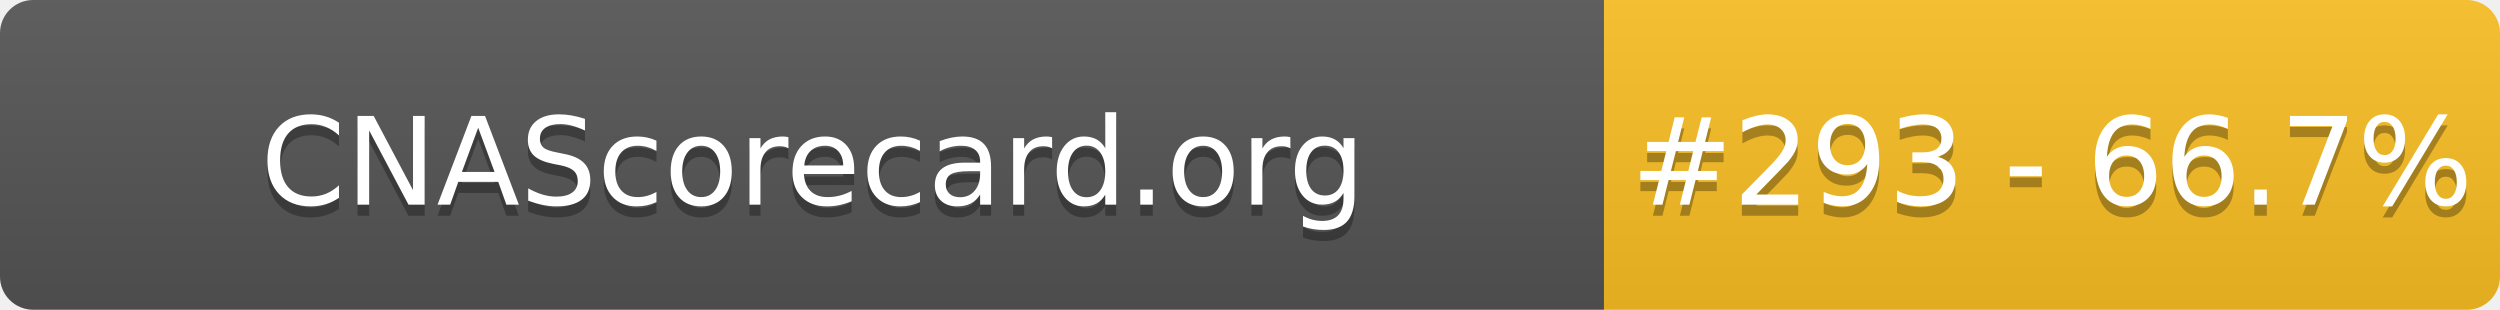
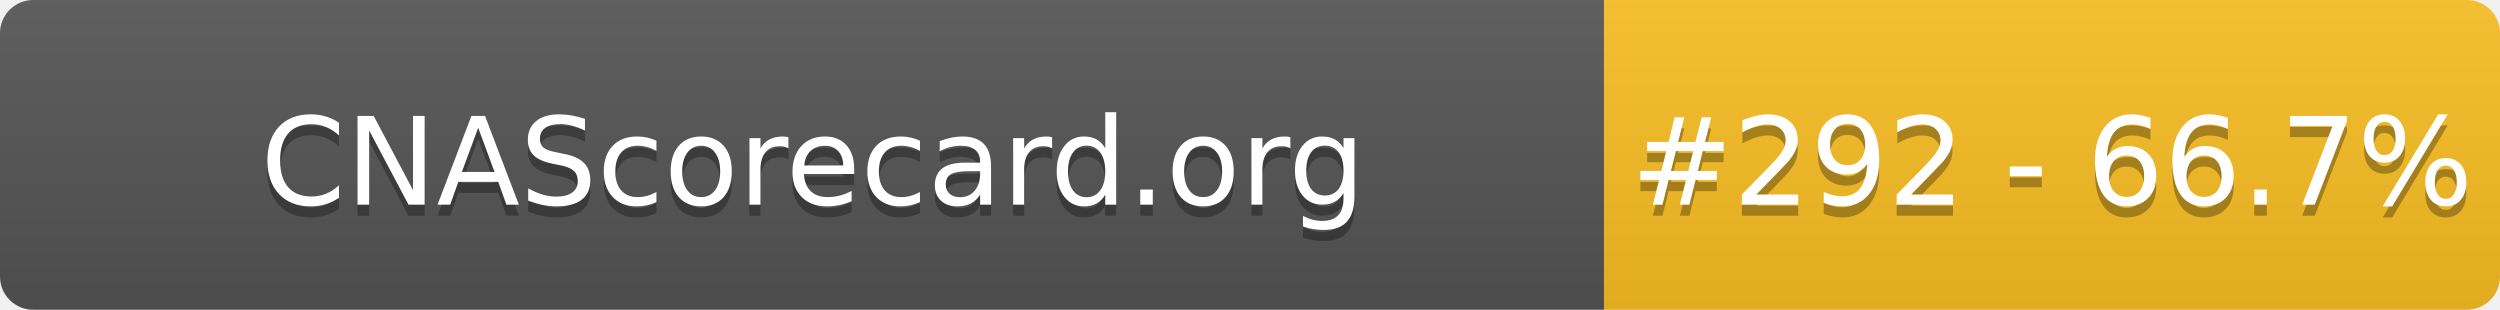
- <svg xmlns="http://www.w3.org/2000/svg" width="226" height="28" role="img" aria-label="CNAScorecard.org: #293 - 66.7%">
+ <svg xmlns="http://www.w3.org/2000/svg" width="226" height="28" role="img" aria-label="CNAScorecard.org: #292 - 66.7%">
  <linearGradient id="s" x2="0" y2="100%">
    <stop offset="0" stop-color="#bbb" stop-opacity=".1" />
    <stop offset="1" stop-opacity=".1" />
  </linearGradient>
  <clipPath id="r">
    <rect width="226" height="28" rx="3" fill="#fff" />
  </clipPath>
  <g clip-path="url(#r)">
    <rect width="145" height="28" fill="#555" />
    <rect x="145" width="81" height="28" fill="#FBBF24" />
    <rect width="226" height="28" fill="url(#s)" />
  </g>
  <g fill="#fff" text-anchor="middle" font-family="Verdana,Geneva,DejaVu Sans,sans-serif" text-rendering="geometricPrecision" font-size="110">
    <text aria-hidden="true" x="735" y="195" fill="#010101" fill-opacity=".3" transform="scale(.1)" textLength="1350">CNAScorecard.org</text>
    <text x="735" y="185" transform="scale(.1)" fill="#fff" textLength="1350">CNAScorecard.org</text>
-     <text aria-hidden="true" x="1855" y="195" fill="#010101" fill-opacity=".3" transform="scale(.1)" textLength="660">#293 - 66.7%</text>
-     <text x="1855" y="185" transform="scale(.1)" fill="#fff" textLength="660">#293 - 66.7%</text>
+     <text aria-hidden="true" x="1855" y="195" fill="#010101" fill-opacity=".3" transform="scale(.1)" textLength="660">#292 - 66.7%</text>
+     <text x="1855" y="185" transform="scale(.1)" fill="#fff" textLength="660">#292 - 66.7%</text>
  </g>
</svg>
